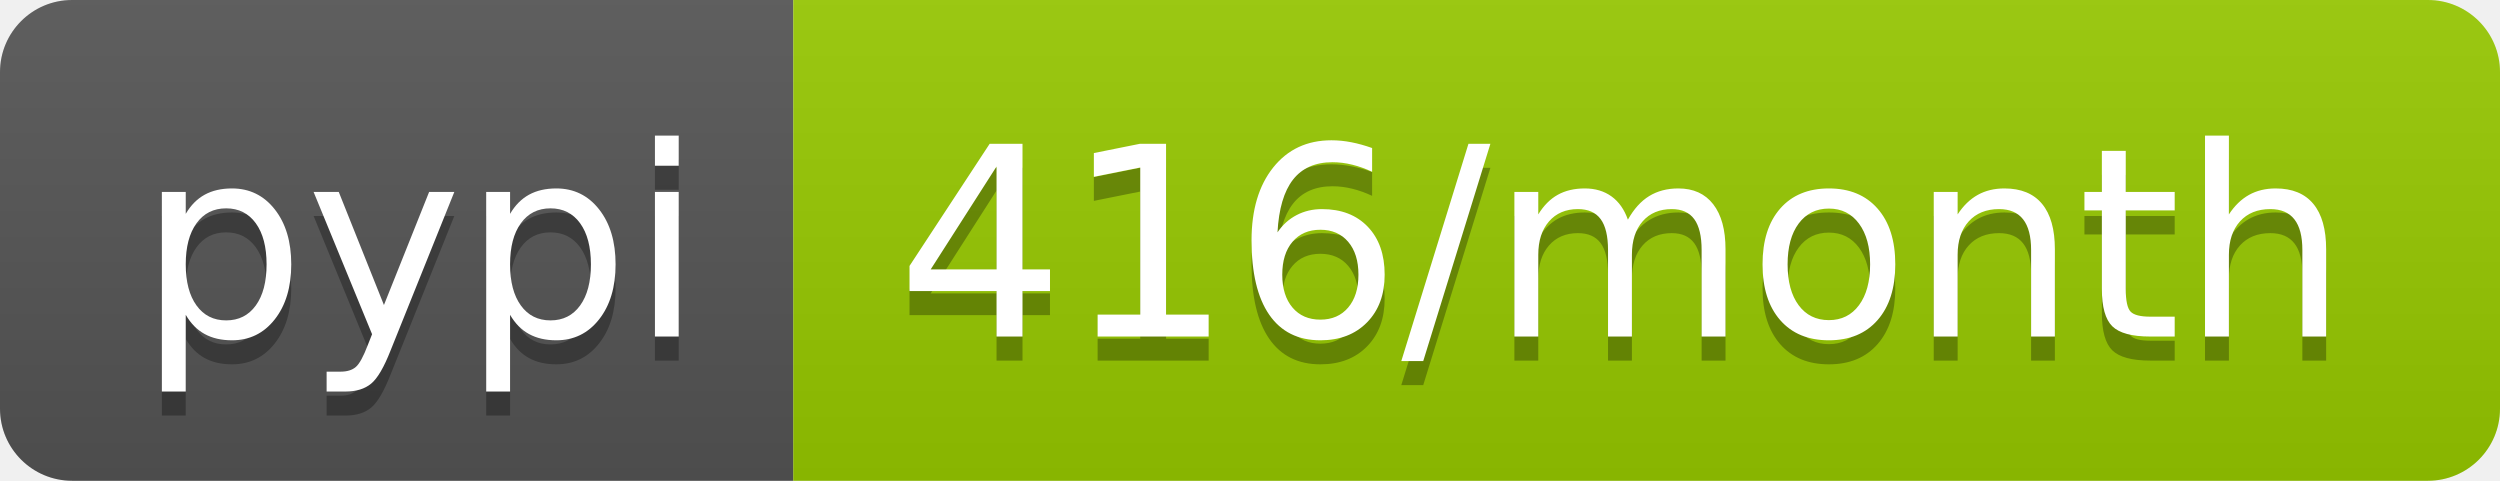
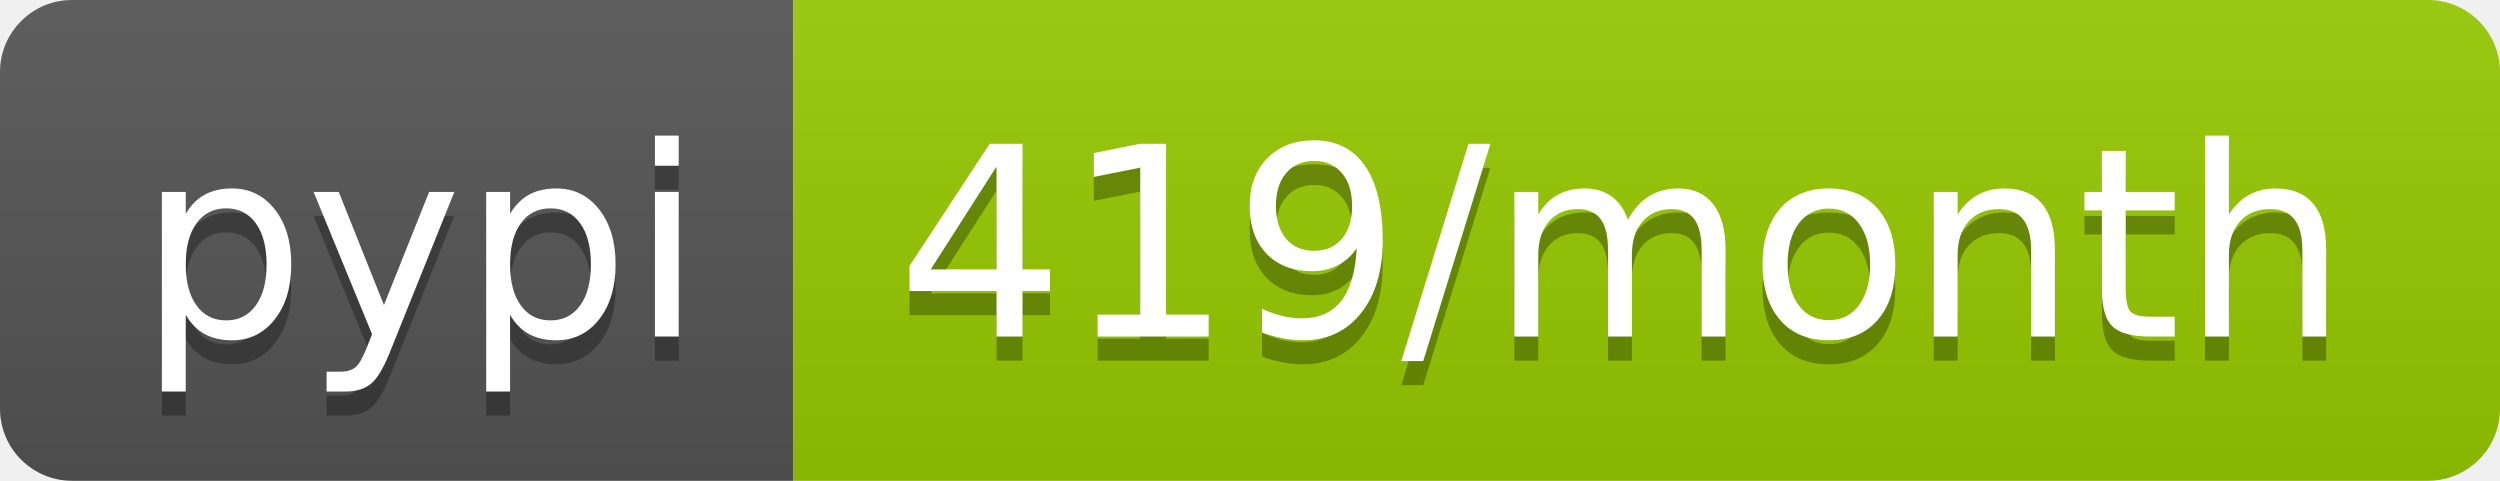
- <svg xmlns="http://www.w3.org/2000/svg" width="104" height="20" role="img" aria-label="pypi: 416/month">
+ <svg xmlns="http://www.w3.org/2000/svg" width="104" height="20" role="img" aria-label="pypi: 419/month">
  <linearGradient id="s" x2="0" y2="100%">
    <stop offset="0" stop-color="#bbb" stop-opacity=".1" />
    <stop offset="1" stop-opacity=".1" />
  </linearGradient>
  <clipPath id="r">
    <rect width="104" height="20" rx="3" fill="#fff" />
  </clipPath>
  <g clip-path="url(#r)">
    <rect width="33" height="20" fill="#555" />
    <rect x="33" width="71" height="20" fill="#97ca00" />
    <rect width="104" height="20" fill="url(#s)" />
  </g>
  <g fill="#fff" text-anchor="middle" font-family="Verdana,Geneva,DejaVu Sans,sans-serif" text-rendering="geometricPrecision" font-size="110">
    <text aria-hidden="true" x="175" y="150" fill="#010101" fill-opacity=".3" transform="scale(.1)" textLength="230">pypi</text>
    <text x="175" y="140" transform="scale(.1)" fill="#fff" textLength="230">pypi</text>
-     <text aria-hidden="true" x="675" y="150" fill="#010101" fill-opacity=".3" transform="scale(.1)" textLength="610">416/month</text>
-     <text x="675" y="140" transform="scale(.1)" fill="#fff" textLength="610">416/month</text>
+     <text aria-hidden="true" x="675" y="150" fill="#010101" fill-opacity=".3" transform="scale(.1)" textLength="610">419/month</text>
+     <text x="675" y="140" transform="scale(.1)" fill="#fff" textLength="610">419/month</text>
  </g>
</svg>
